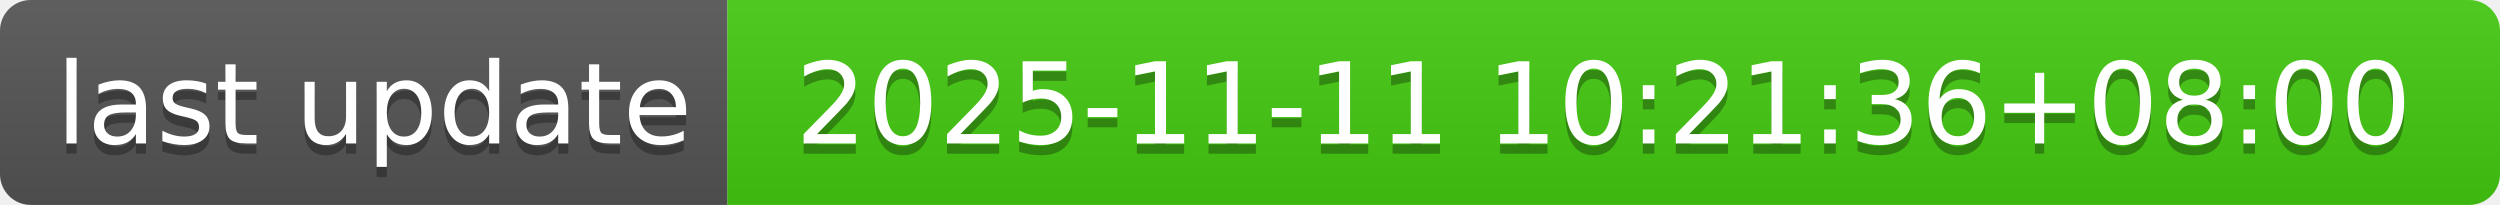
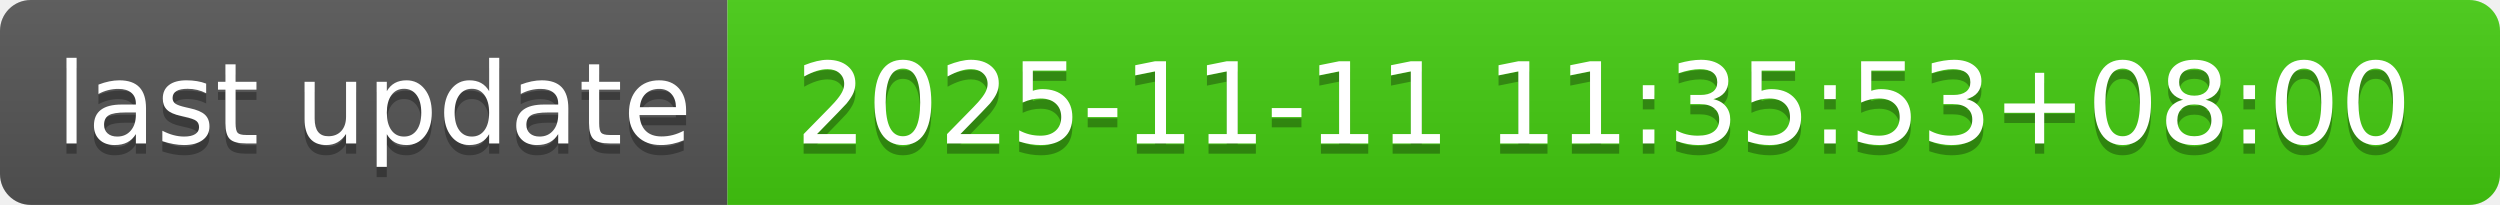
- <svg xmlns="http://www.w3.org/2000/svg" width="244" height="20" role="img" aria-label="last update: 2025-11-11 10:21:36+08:00">
+ <svg xmlns="http://www.w3.org/2000/svg" width="244" height="20" role="img" aria-label="last update: 2025-11-11 11:35:53+08:00">
  <linearGradient id="s" x2="0" y2="100%">
    <stop offset="0" stop-color="#bbb" stop-opacity=".1" />
    <stop offset="1" stop-opacity=".1" />
  </linearGradient>
  <clipPath id="r">
    <rect width="244" height="20" rx="3" fill="#fff" />
  </clipPath>
  <g clip-path="url(#r)">
    <rect width="71" height="20" fill="#555" />
    <rect x="71" width="173" height="20" fill="#4c1" />
    <rect width="244" height="20" fill="url(#s)" />
  </g>
  <g fill="#fff" text-anchor="middle" font-family="Verdana,Geneva,DejaVu Sans,sans-serif" text-rendering="geometricPrecision" font-size="110">
    <text aria-hidden="true" x="365" y="150" fill="#010101" fill-opacity=".3" transform="scale(.1)" textLength="610">last update</text>
    <text x="365" y="140" transform="scale(.1)" fill="#fff" textLength="610">last update</text>
-     <text aria-hidden="true" x="1565" y="150" fill="#010101" fill-opacity=".3" transform="scale(.1)" textLength="1630">2025-11-11 10:21:36+08:00</text>
-     <text x="1565" y="140" transform="scale(.1)" fill="#fff" textLength="1630">2025-11-11 10:21:36+08:00</text>
+     <text aria-hidden="true" x="1565" y="150" fill="#010101" fill-opacity=".3" transform="scale(.1)" textLength="1630">2025-11-11 11:35:53+08:00</text>
+     <text x="1565" y="140" transform="scale(.1)" fill="#fff" textLength="1630">2025-11-11 11:35:53+08:00</text>
  </g>
</svg>
